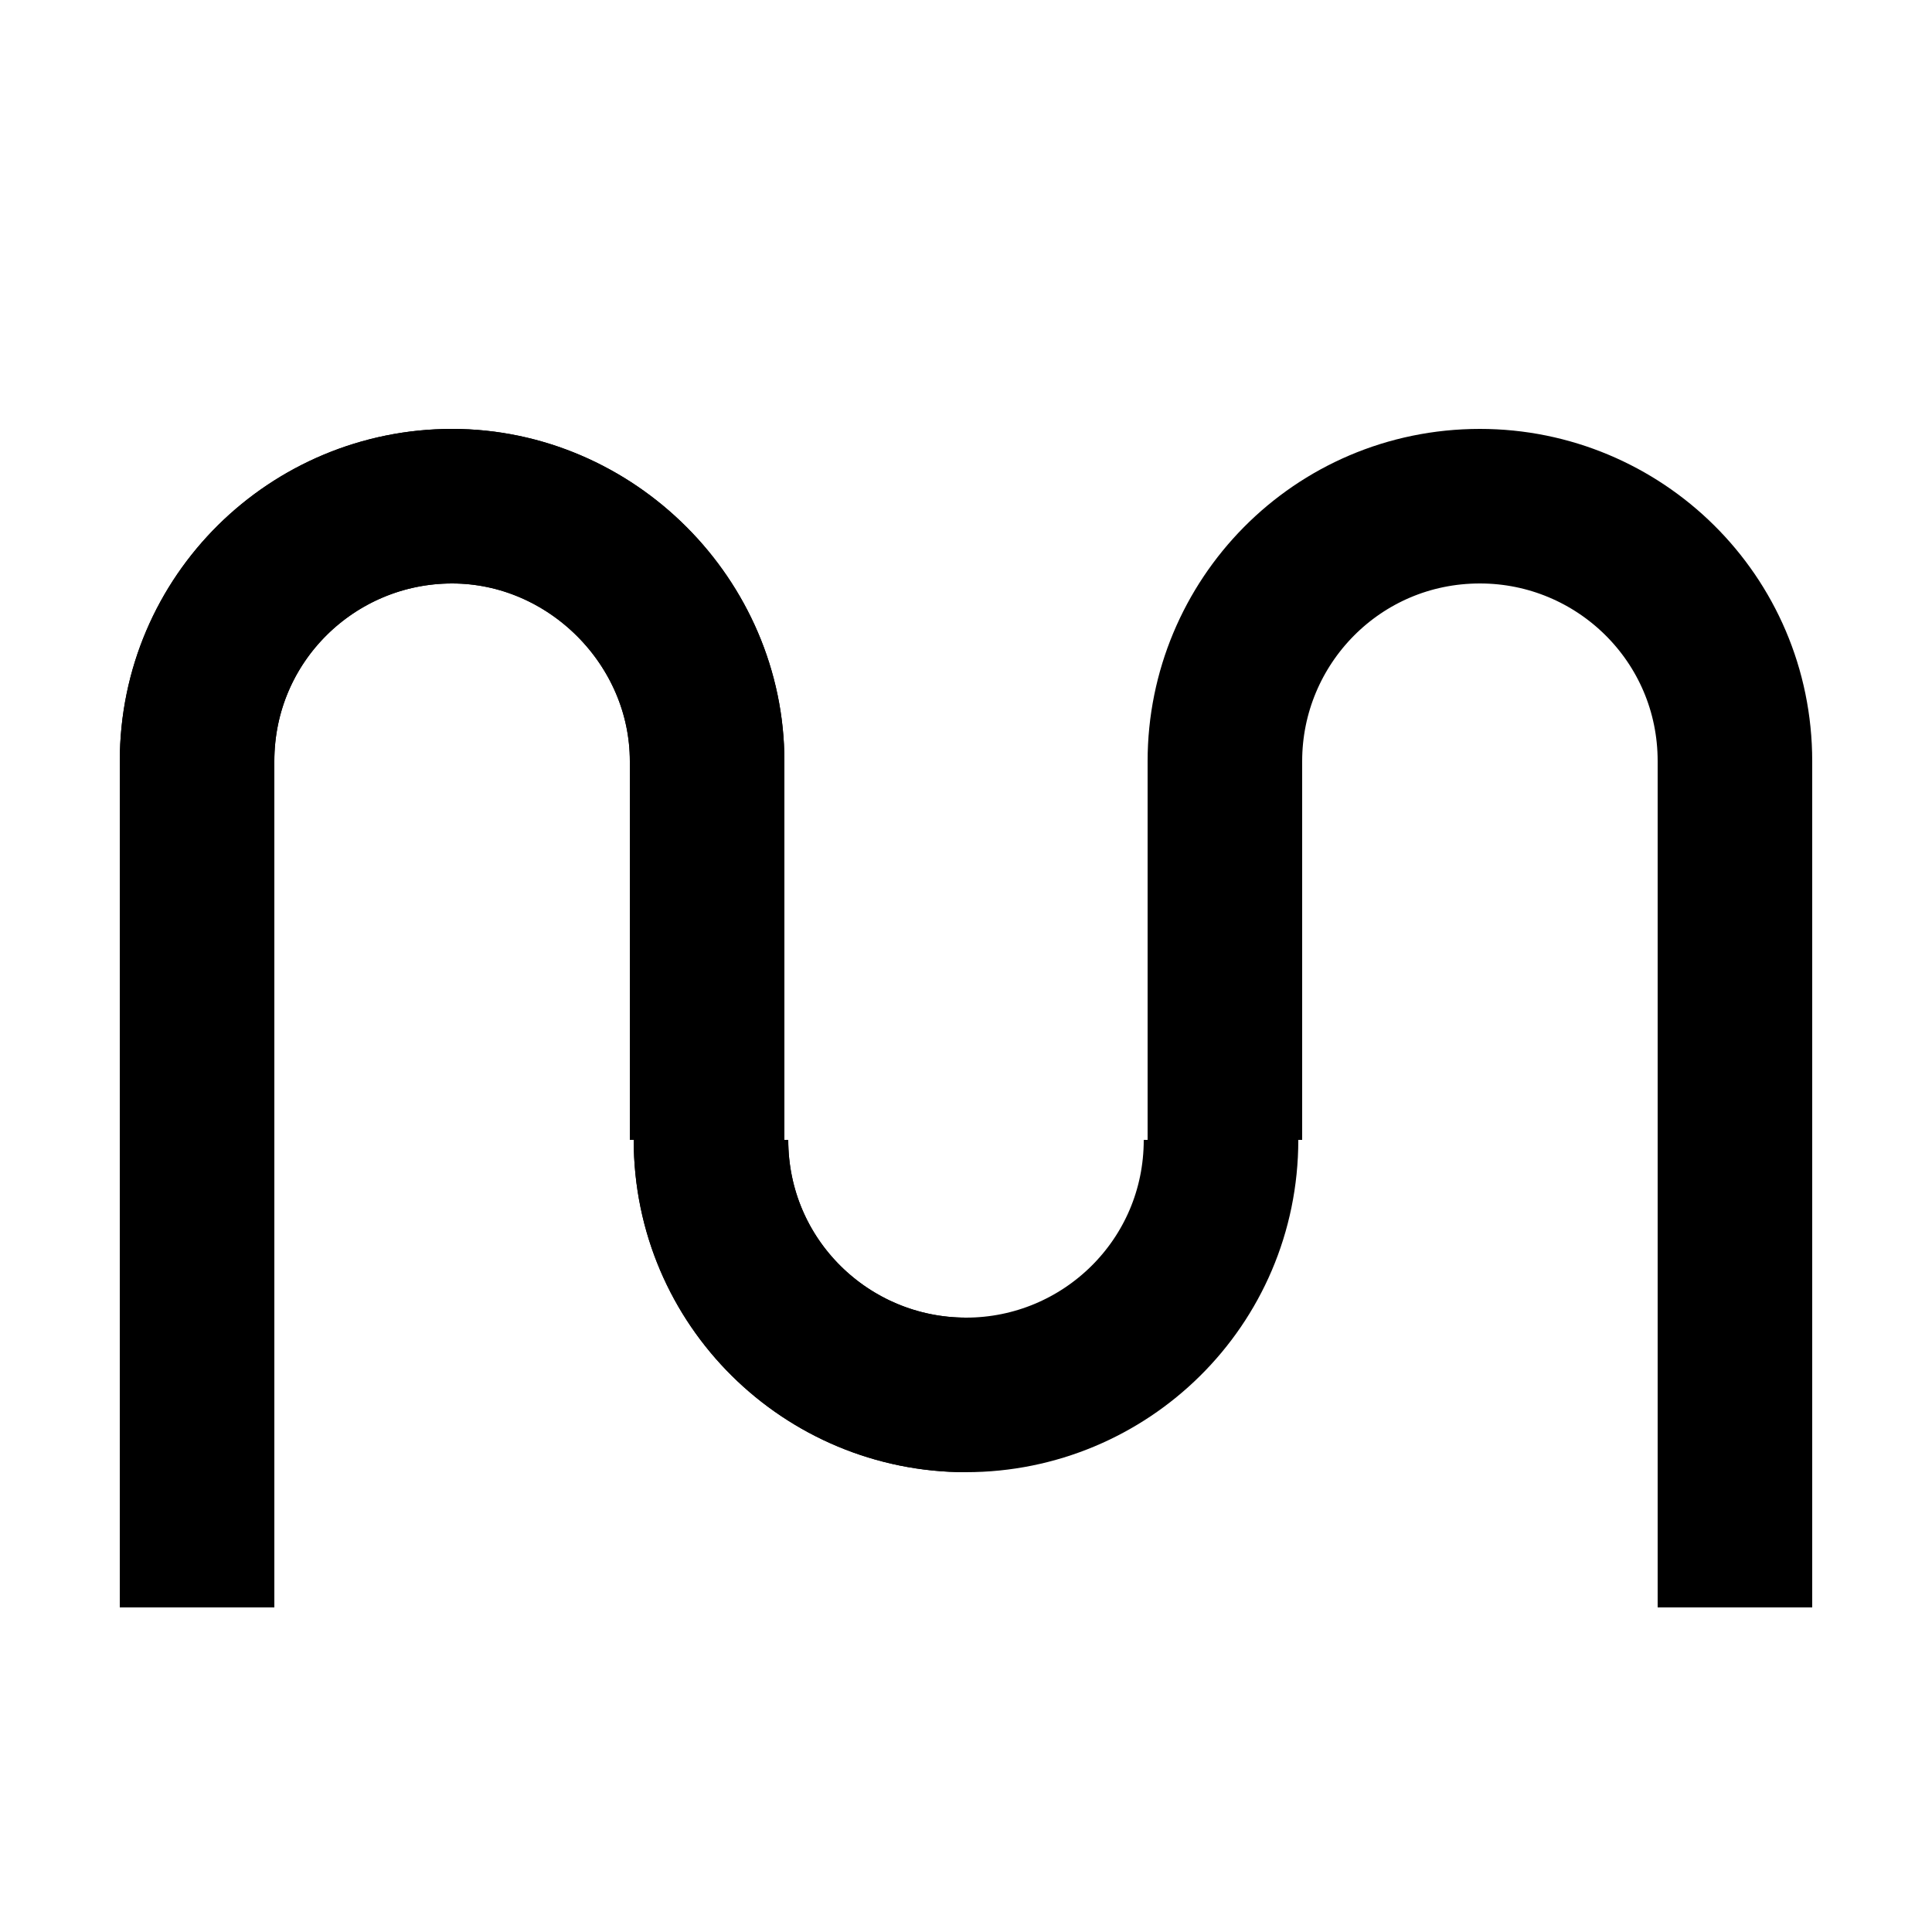
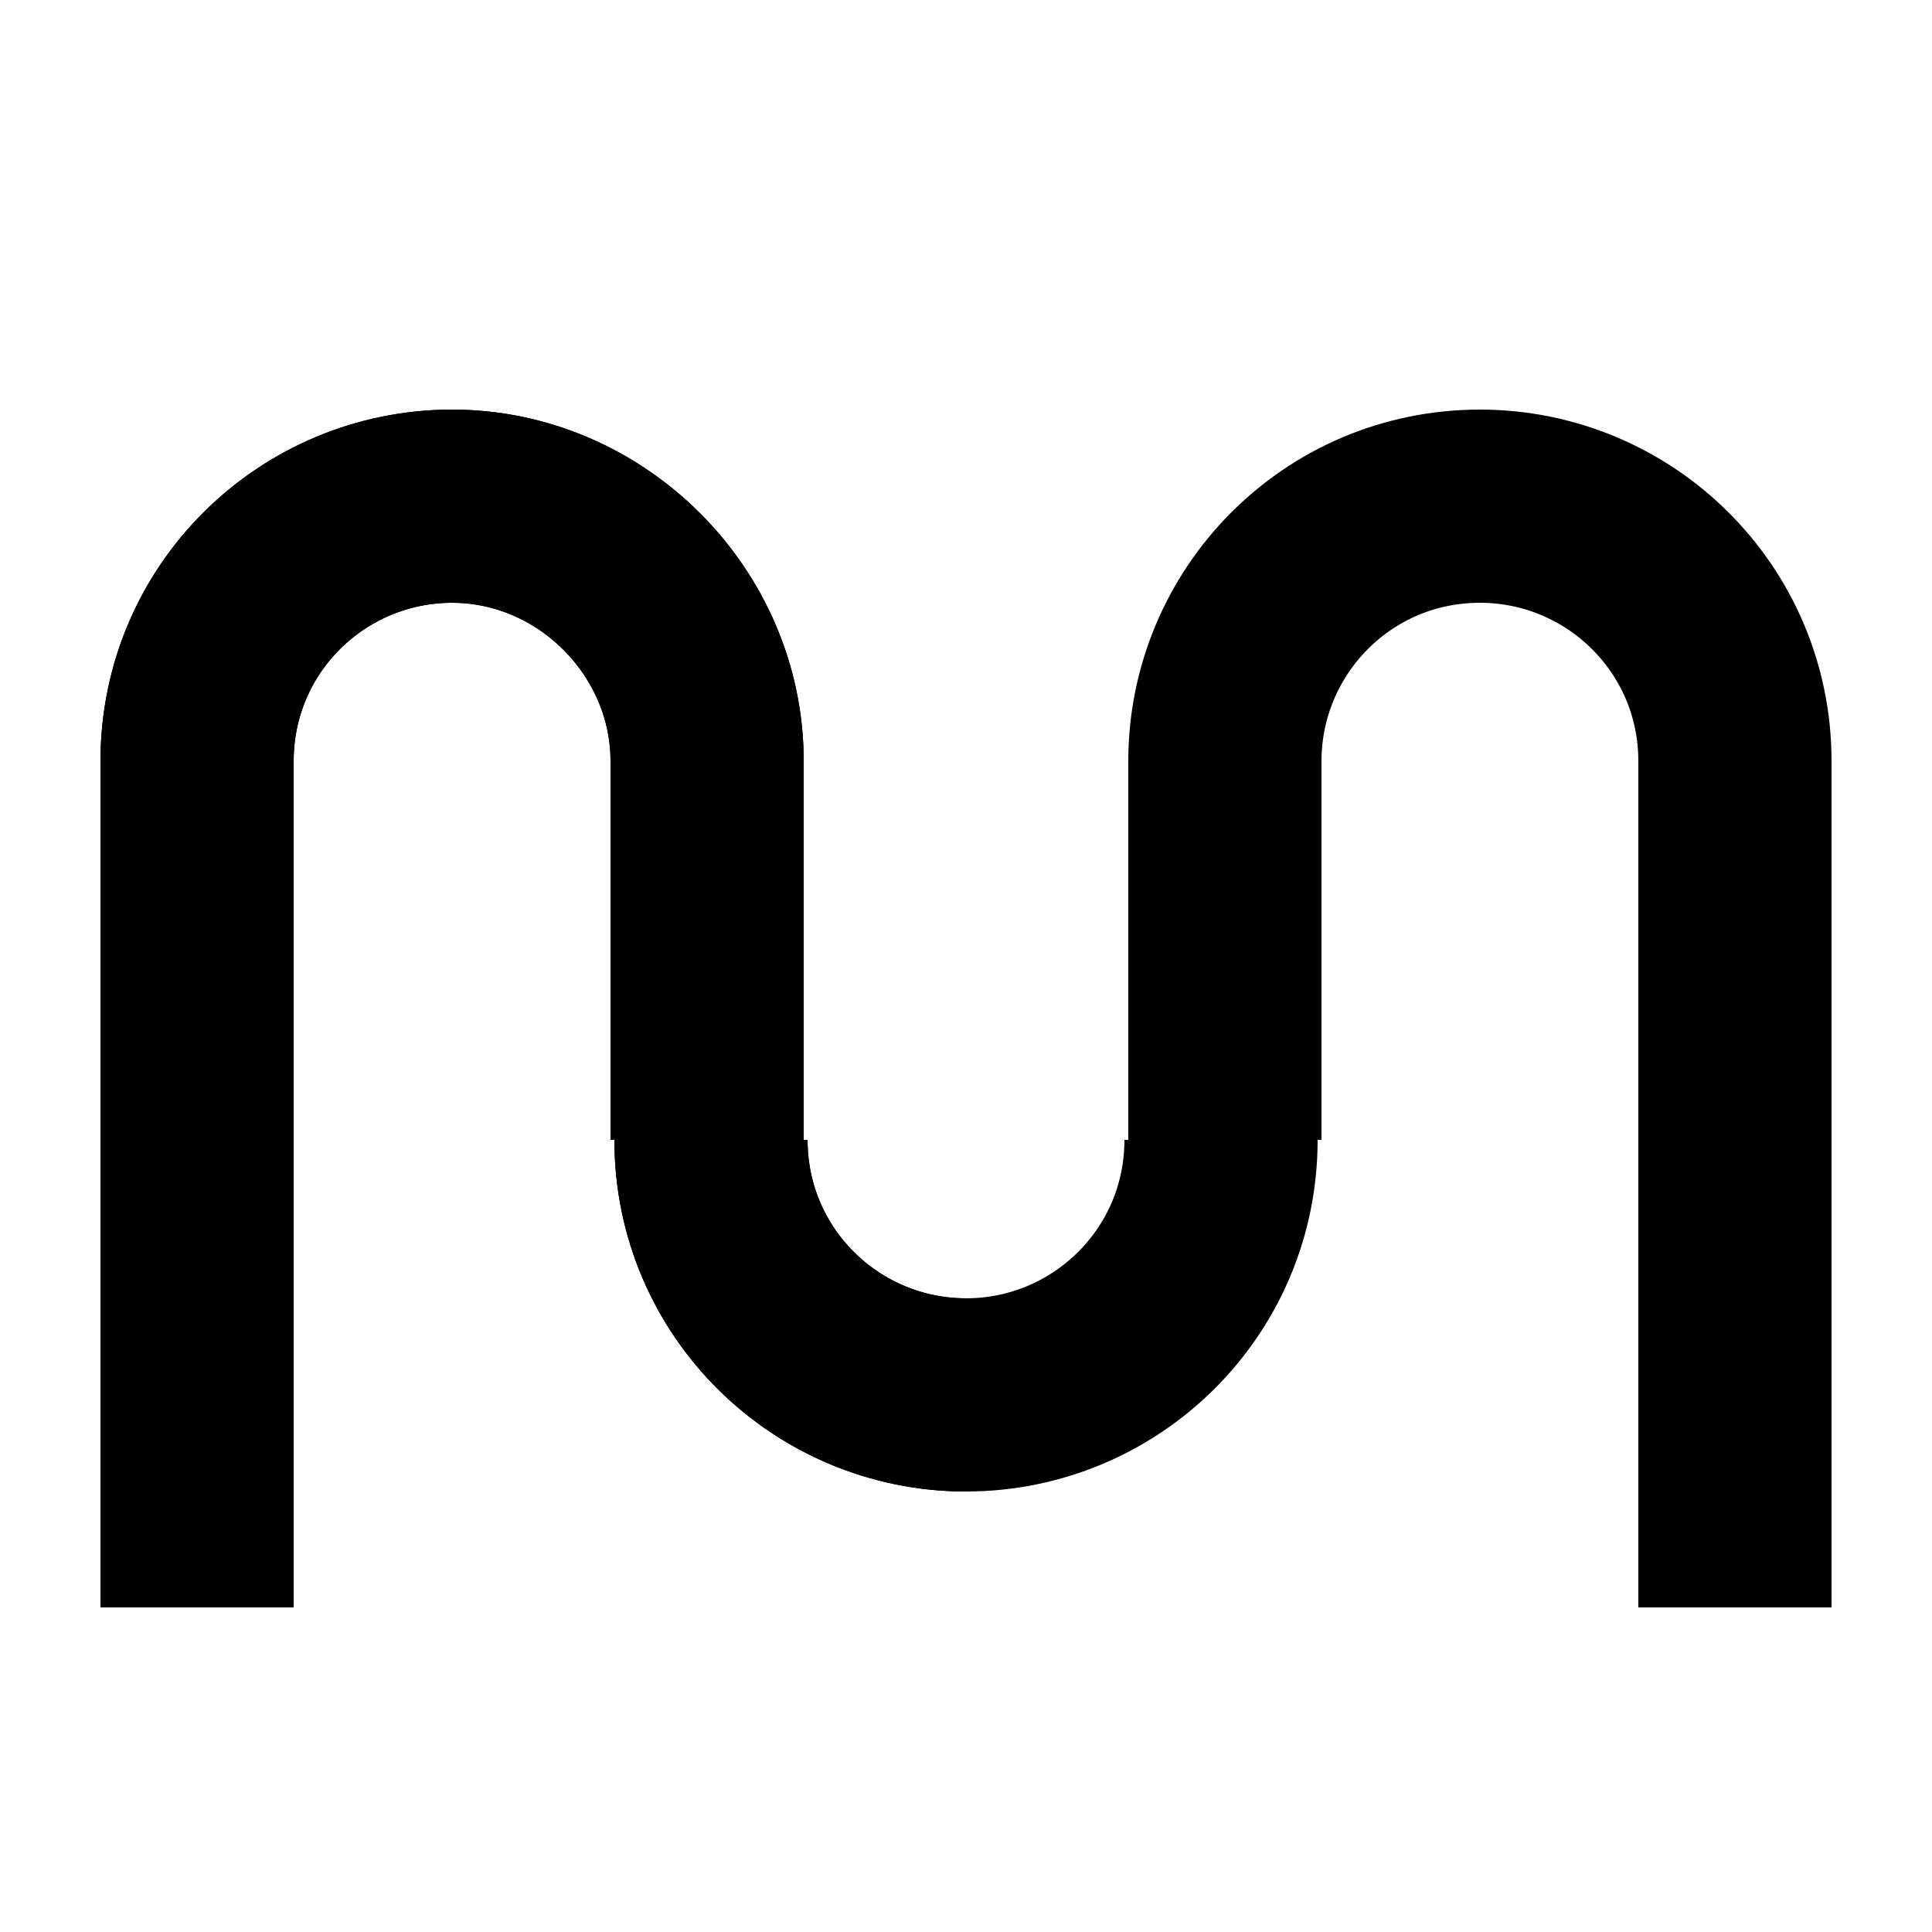
<svg xmlns="http://www.w3.org/2000/svg" class="w-4 h-4" viewBox="0 0 50 50" style="enable-background:new 0 0 50 50;" xml:space="preserve">
  <style type="text/css">
    .st0 {
      fill: none;
      stroke: currentColor;
-       stroke-width: 4;
+       stroke-width: 5;
      stroke-miterlimit: 10;
    }
  </style>
  <g>
    <path class="st0" d="M5.1,37.3V19.7c0-3.7,3-6.6,6.6-6.6s6.6,3,6.6,6.6v9.8" />
    <path class="st0" d="M18.4,29.5c0,3.7,3,6.6,6.6,6.6" />
    <path class="st0" d="M5.1,41.6V19.7c0-3.7,3-6.6,6.6-6.6s6.6,3,6.6,6.6v9.8" />
    <path class="st0" d="M18.4,29.5c0,3.7,3,6.6,6.6,6.6" />
    <path class="st0" d="M44.9,41.6V19.7c0-3.7-3-6.6-6.6-6.6c-3.7,0-6.6,3-6.6,6.6v9.8" />
    <path class="st0" d="M31.6,29.5c0,3.7-3,6.6-6.6,6.6" />
  </g>
</svg>
